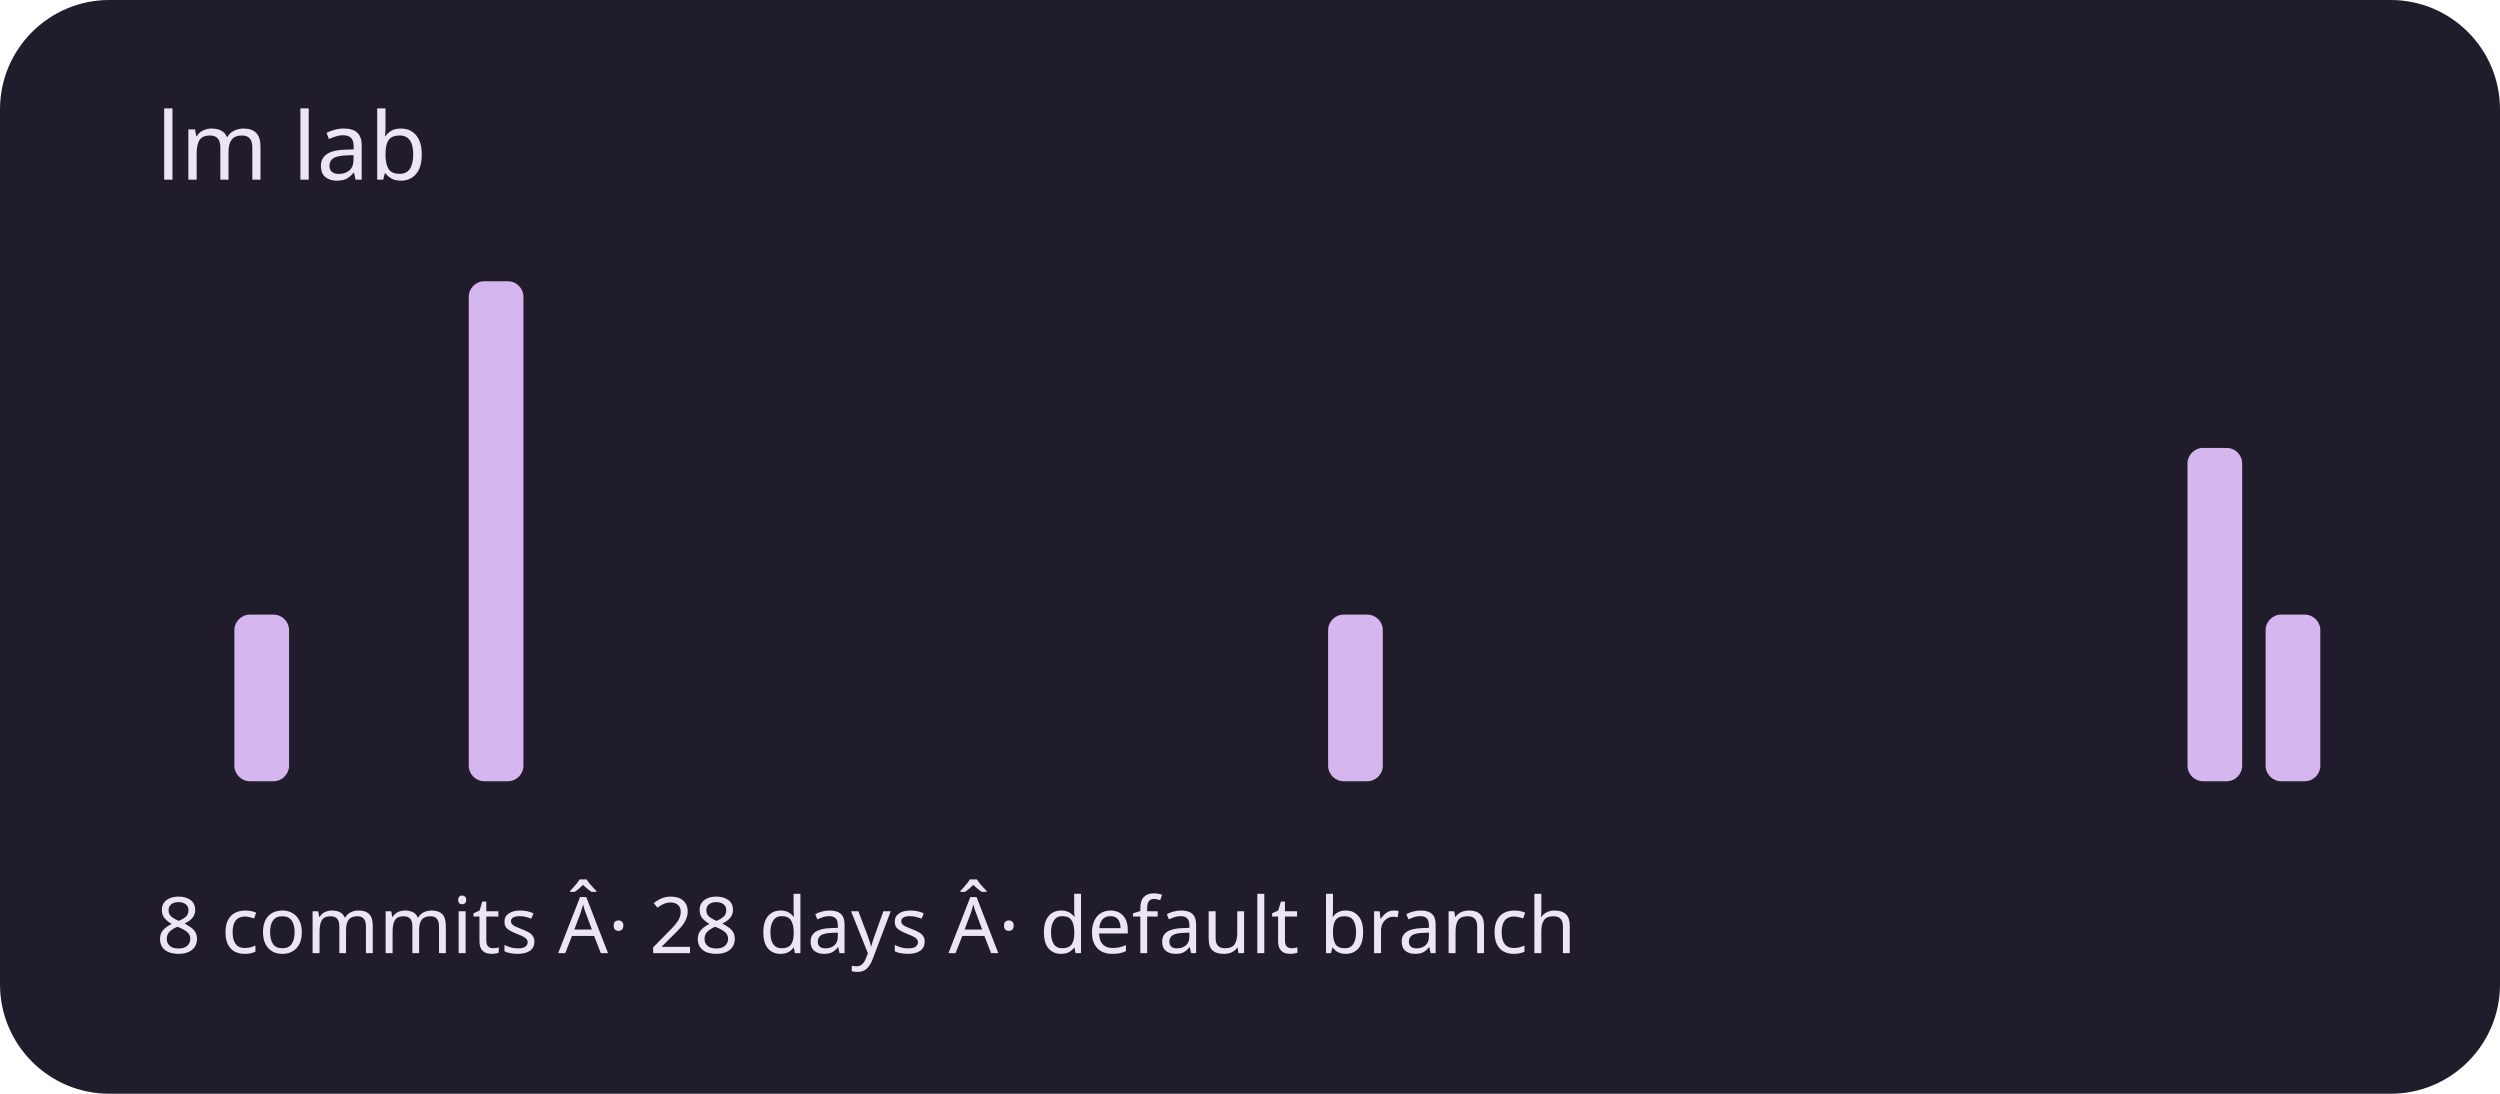
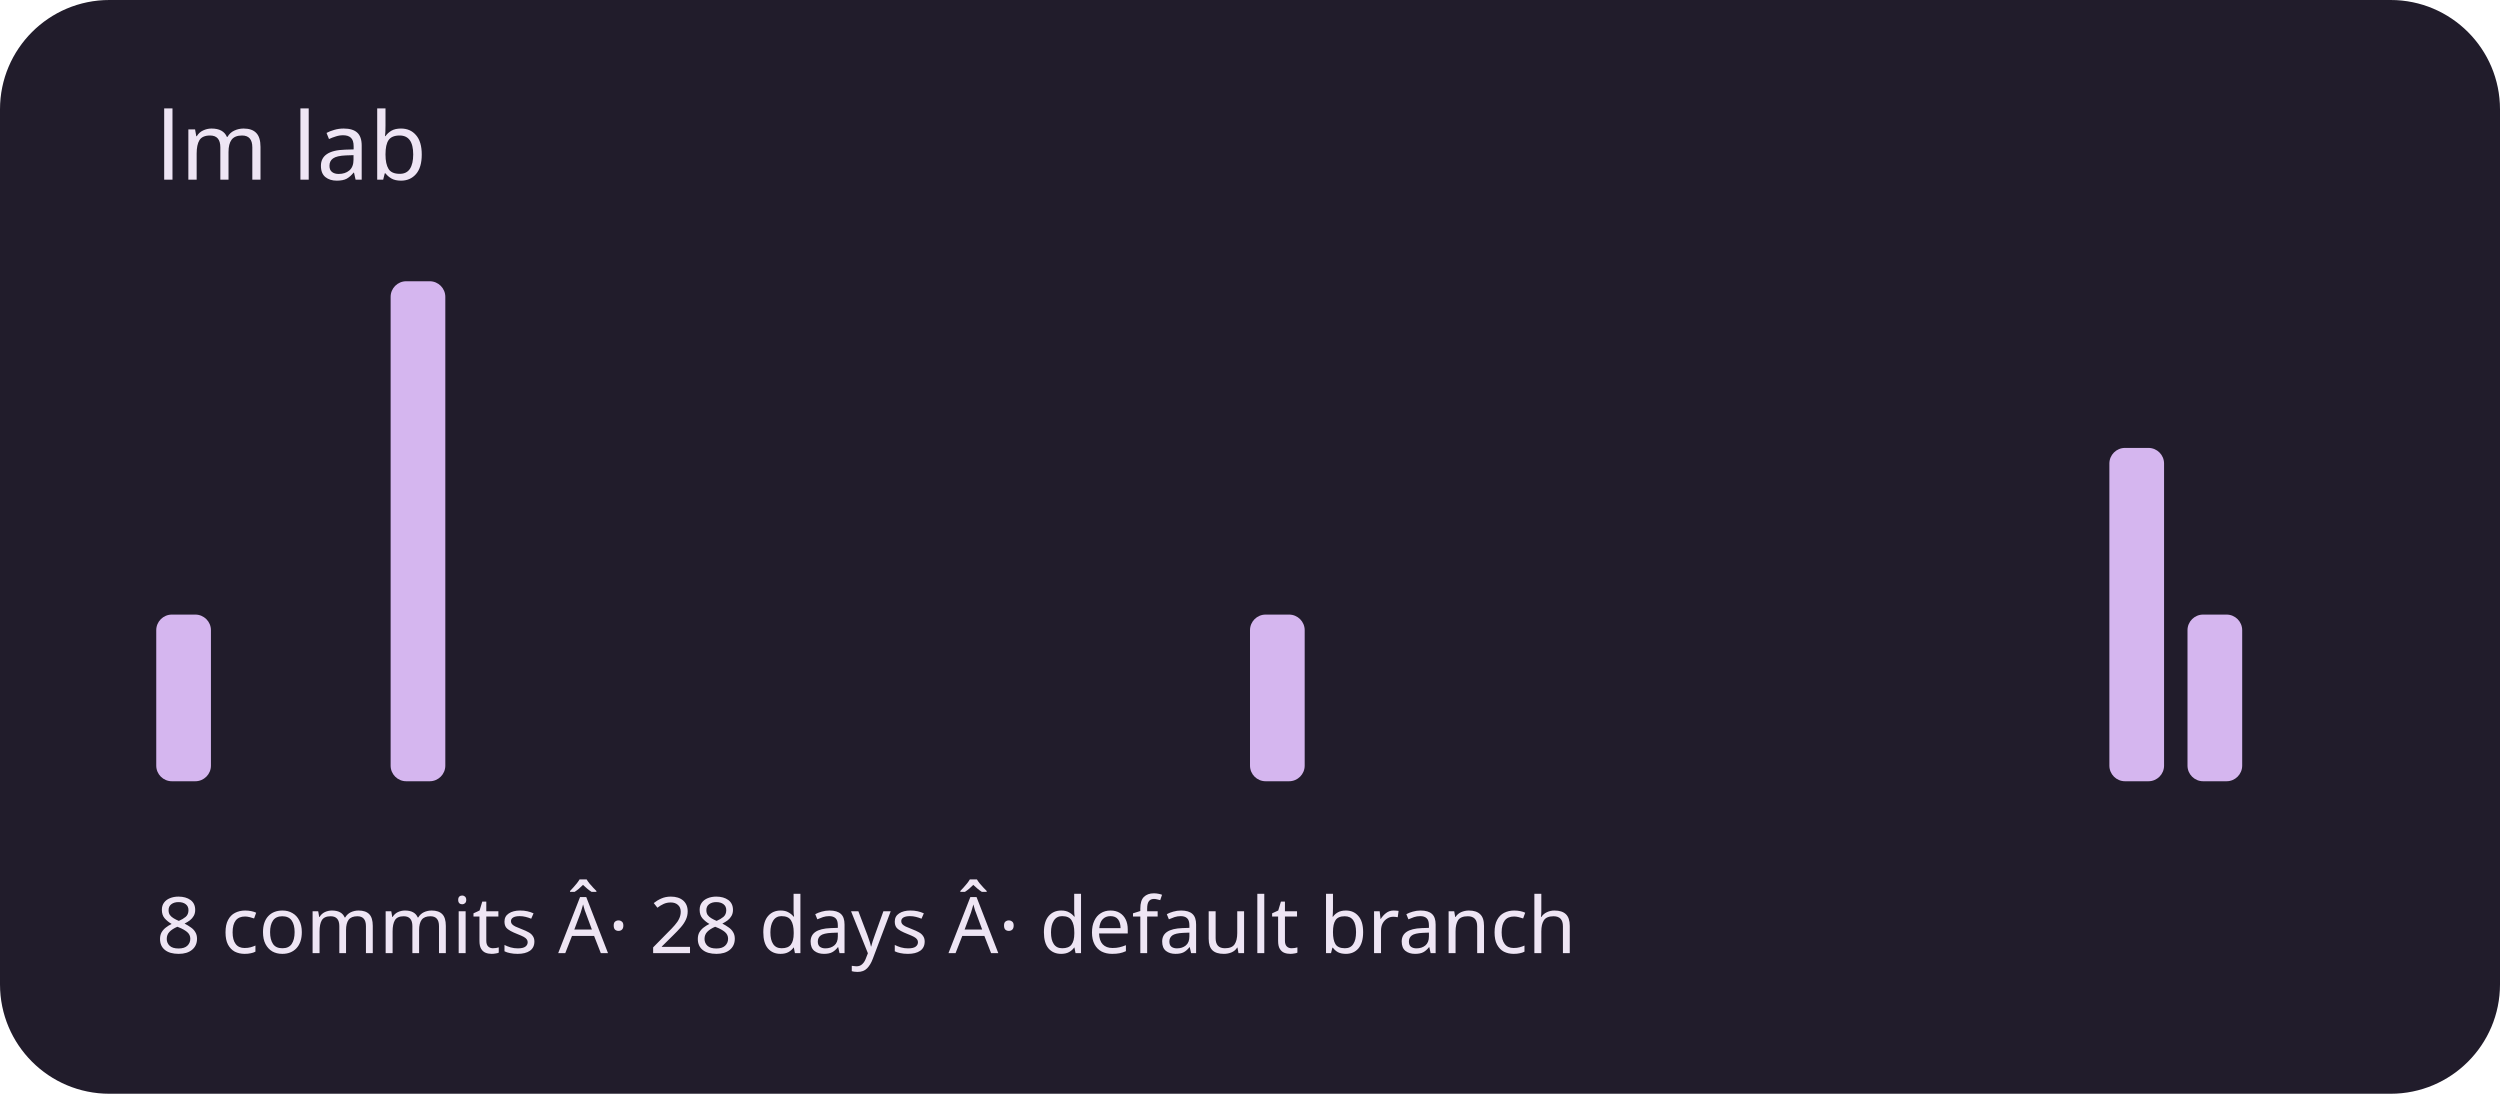
<svg xmlns="http://www.w3.org/2000/svg" viewBox="0 0 320 140" role="img" aria-labelledby="title description">
  <rect width="320" height="140" rx="14" fill="#211c2b" />
  <g fill="#d5b6ef">
-     <rect x="20" y="100" width="7" height="0" rx="2" />
-     <rect x="30" y="78.667" width="7" height="21.333" rx="2" />
+     <rect x="20" y="78.667" width="7" height="21.333" rx="2" />
+     <rect x="30" y="100" width="7" height="0" rx="2" />
    <rect x="40" y="100" width="7" height="0" rx="2" />
-     <rect x="50" y="100" width="7" height="0" rx="2" />
-     <rect x="60" y="36" width="7" height="64" rx="2" />
+     <rect x="50" y="36" width="7" height="64" rx="2" />
+     <rect x="60" y="100" width="7" height="0" rx="2" />
    <rect x="70" y="100" width="7" height="0" rx="2" />
    <rect x="80" y="100" width="7" height="0" rx="2" />
    <rect x="90" y="100" width="7" height="0" rx="2" />
    <rect x="100" y="100" width="7" height="0" rx="2" />
    <rect x="110" y="100" width="7" height="0" rx="2" />
    <rect x="120" y="100" width="7" height="0" rx="2" />
    <rect x="130" y="100" width="7" height="0" rx="2" />
    <rect x="140" y="100" width="7" height="0" rx="2" />
    <rect x="150" y="100" width="7" height="0" rx="2" />
-     <rect x="160" y="100" width="7" height="0" rx="2" />
-     <rect x="170" y="78.667" width="7" height="21.333" rx="2" />
+     <rect x="160" y="78.667" width="7" height="21.333" rx="2" />
+     <rect x="170" y="100" width="7" height="0" rx="2" />
    <rect x="180" y="100" width="7" height="0" rx="2" />
    <rect x="190" y="100" width="7" height="0" rx="2" />
    <rect x="200" y="100" width="7" height="0" rx="2" />
    <rect x="210" y="100" width="7" height="0" rx="2" />
    <rect x="220" y="100" width="7" height="0" rx="2" />
    <rect x="230" y="100" width="7" height="0" rx="2" />
    <rect x="240" y="100" width="7" height="0" rx="2" />
    <rect x="250" y="100" width="7" height="0" rx="2" />
    <rect x="260" y="100" width="7" height="0" rx="2" />
-     <rect x="270" y="100" width="7" height="0" rx="2" />
-     <rect x="280" y="57.333" width="7" height="42.667" rx="2" />
-     <rect x="290" y="78.667" width="7" height="21.333" rx="2" />
+     <rect x="270" y="57.333" width="7" height="42.667" rx="2" />
+     <rect x="280" y="78.667" width="7" height="21.333" rx="2" />
+     <rect x="290" y="100" width="7" height="0" rx="2" />
  </g>
  <g font-family="system-ui,sans-serif" fill="#eee5f4">
    <text x="20" y="23" font-size="12">lm lab</text>
    <text x="20" y="122" font-size="10">8 commits Â· 28 days Â· default branch</text>
  </g>
</svg>
